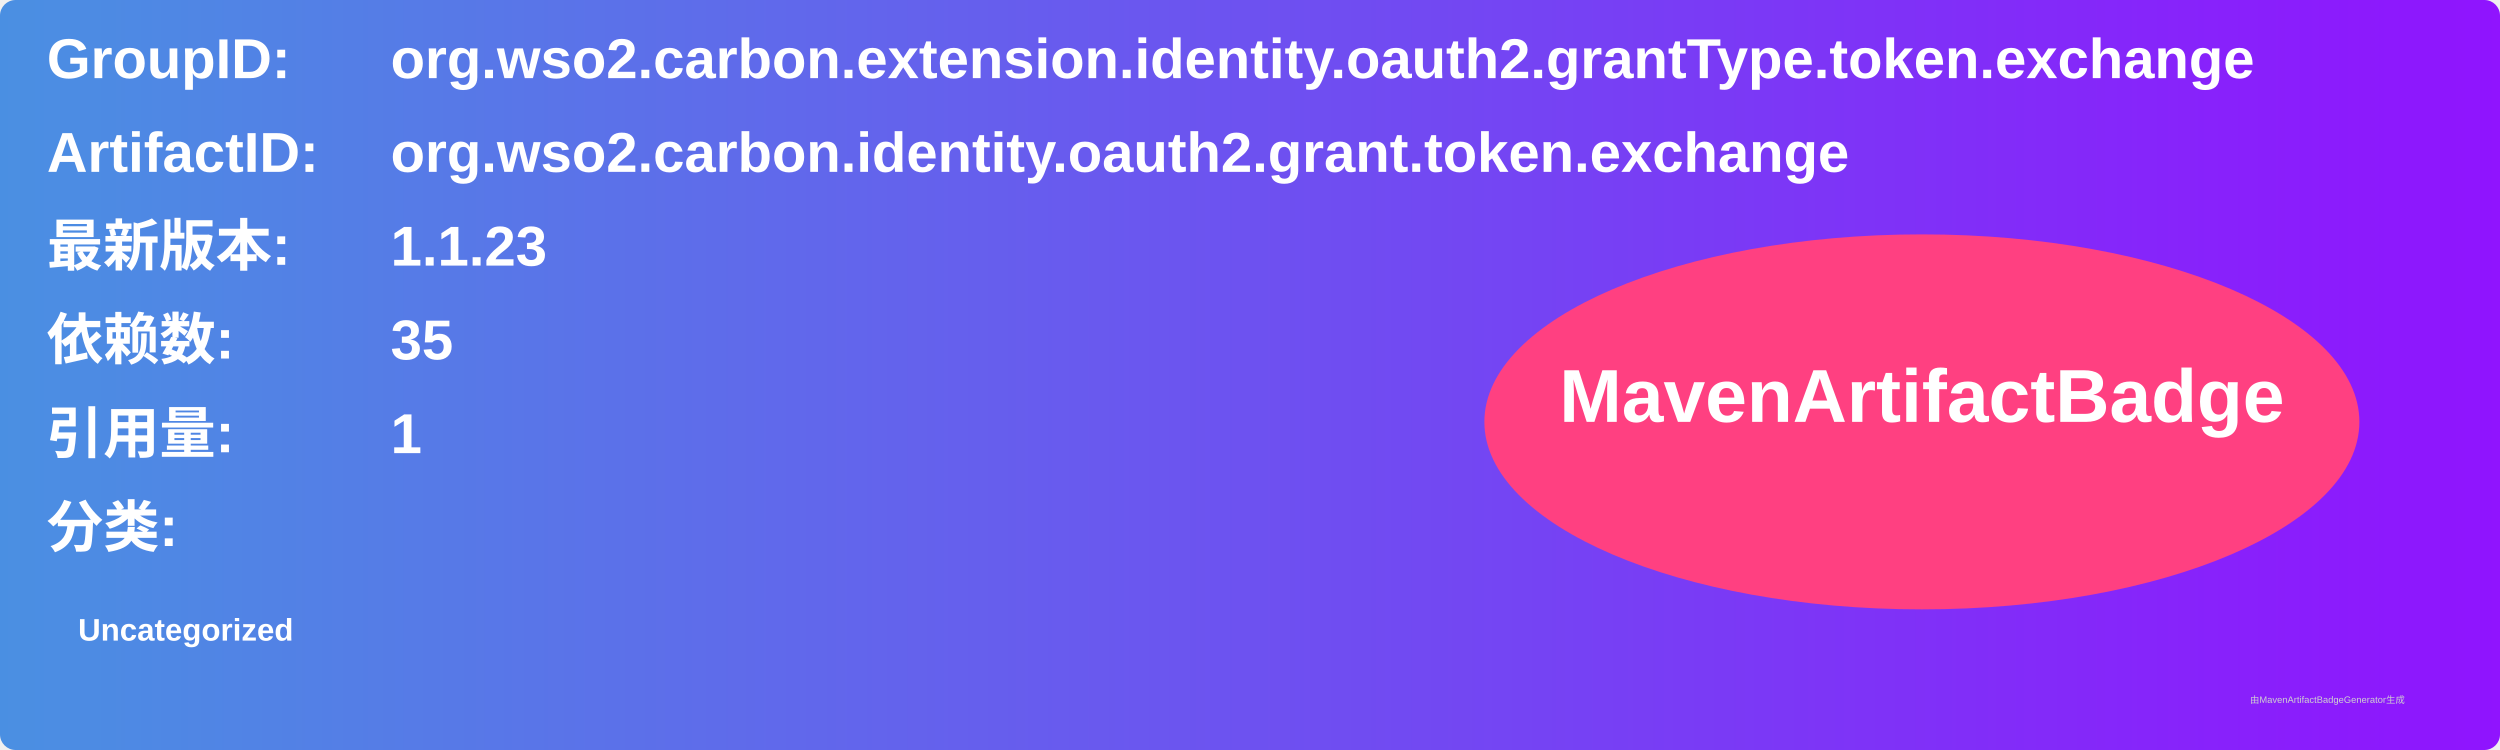
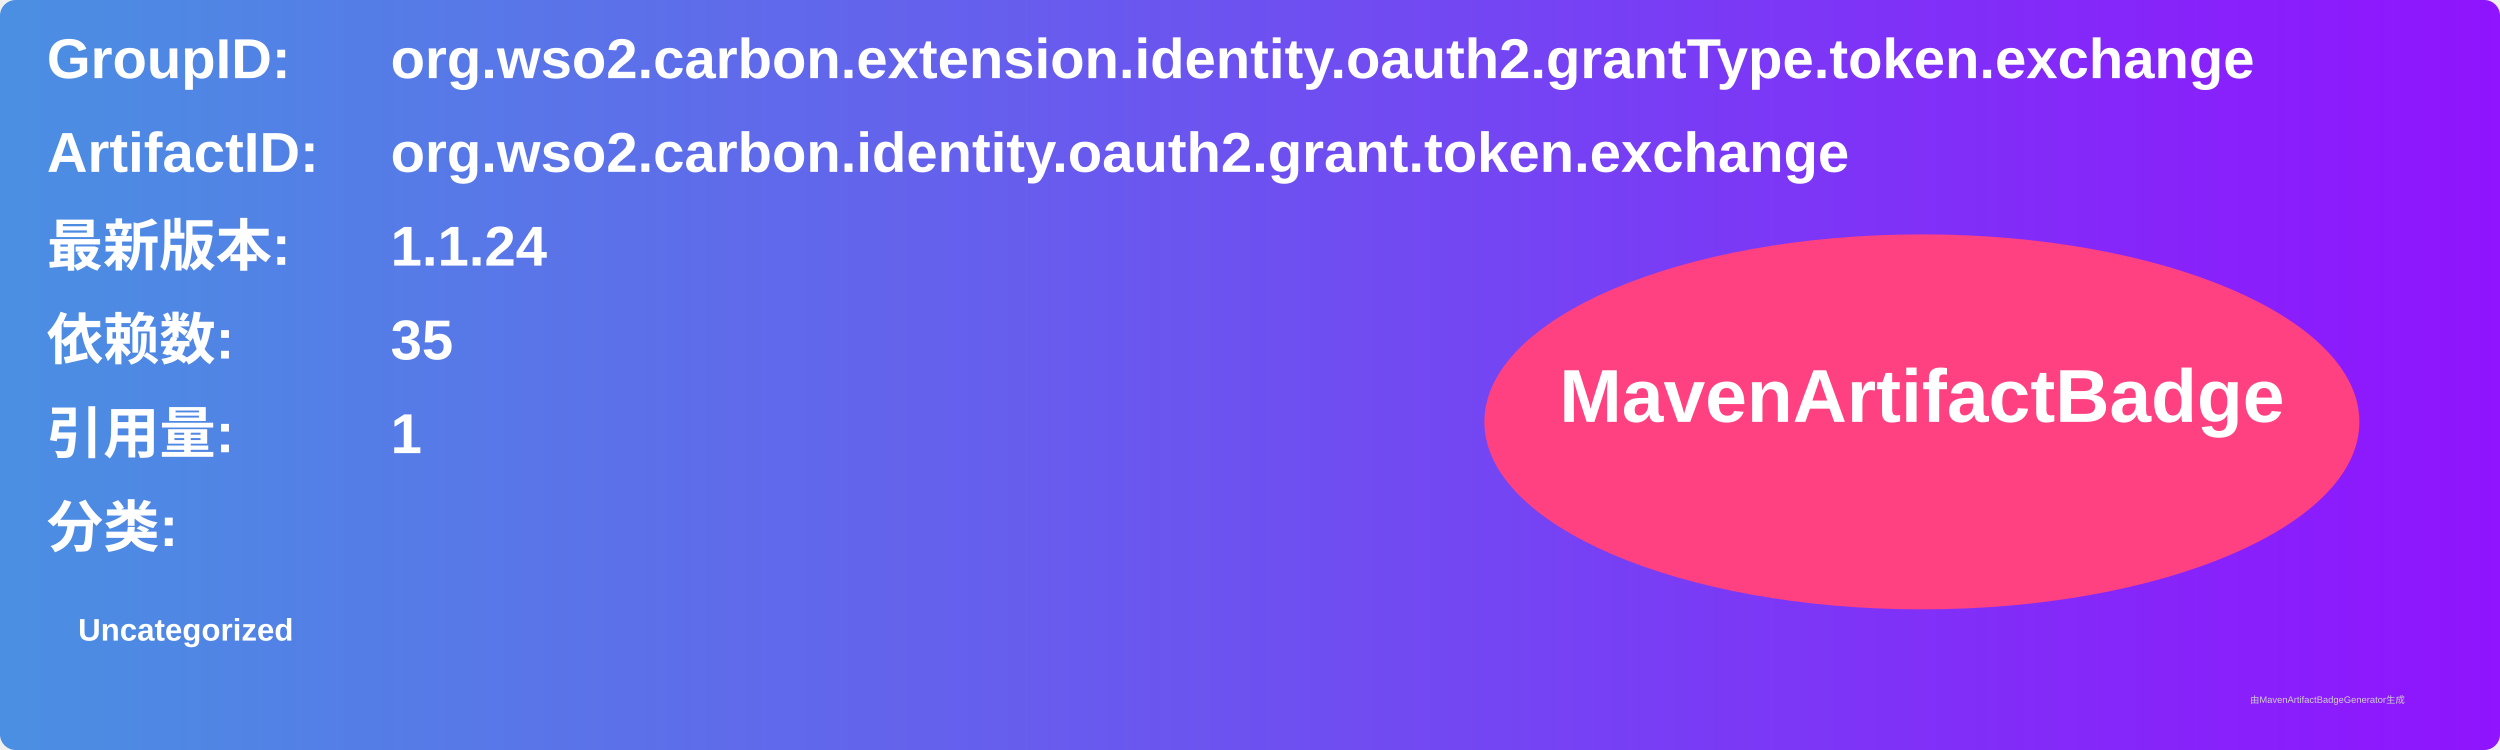
<svg xmlns="http://www.w3.org/2000/svg" width="800" height="240" viewBox="0 0 800 240">
  <linearGradient id="grad" x1="0%" y1="0%" x2="100%" y2="0%">
    <stop offset="0%" stop-color="#4a90e2" />
    <stop offset="100%" stop-color="#9013fe" />
  </linearGradient>
  <rect width="100%" height="100%" rx="5" ry="5" fill="url(#grad)" />
  <g transform="translate(15, 15)">
    <text x="0" y="10" font-family="Arial" font-size="18" fill="white" font-weight="bold" width="260">GroupID:</text>
    <text x="110" y="10" font-family="Arial" font-size="18" fill="white" font-weight="bold" width="460">org.wso2.carbon.extension.identity.oauth2.grantType.token.exchange</text>
    <text x="0" y="40" font-family="Arial" font-size="18" fill="white" font-weight="bold" width="260">ArtifactID:</text>
    <text x="110" y="40" font-family="Arial" font-size="18" fill="white" font-weight="bold" width="460">org.wso2.carbon.identity.oauth2.grant.token.exchange</text>
    <text x="0" y="70" font-family="Arial" font-size="18" fill="white" font-weight="bold">最新版本:</text>
    <text x="110" y="70" font-family="Arial" font-size="18" fill="white" font-weight="bold">
-       <tspan font-weight="bold">1.1.23</tspan>
+       <tspan font-weight="bold">1.1.24</tspan>
    </text>
    <text x="0" y="100" font-family="Arial" font-size="18" fill="white" font-weight="bold">依赖数: </text>
    <text x="110" y="100" font-family="Arial" font-size="18" fill="white">
      <tspan font-weight="bold">35</tspan>
    </text>
    <text x="0" y="130" font-family="Arial" font-size="18" fill="white" font-weight="bold">引用量: </text>
    <text x="110" y="130" font-family="Arial" font-size="18" fill="white">
      <tspan font-weight="bold">1</tspan>
    </text>
    <text x="0" y="160" font-family="Arial" font-size="18" fill="white" font-weight="bold">分类:</text>
    <text x="10" y="190" font-family="Arial" font-size="10" fill="white">
      <tspan font-weight="bold">Uncategorized</tspan>
    </text>
    <ellipse cx="600" cy="120" rx="140" ry="60" fill="#ff4081" />
    <text x="600" y="120" text-anchor="middle" font-family="Arial" font-size="24" fill="white" font-weight="bold">MavenArtifactBadge</text>
  </g>
  <text x="720" y="225" font-family="Arial" font-size="3" fill="#d0d0d0">由MavenArtifactBadgeGenerator生成</text>
</svg>
